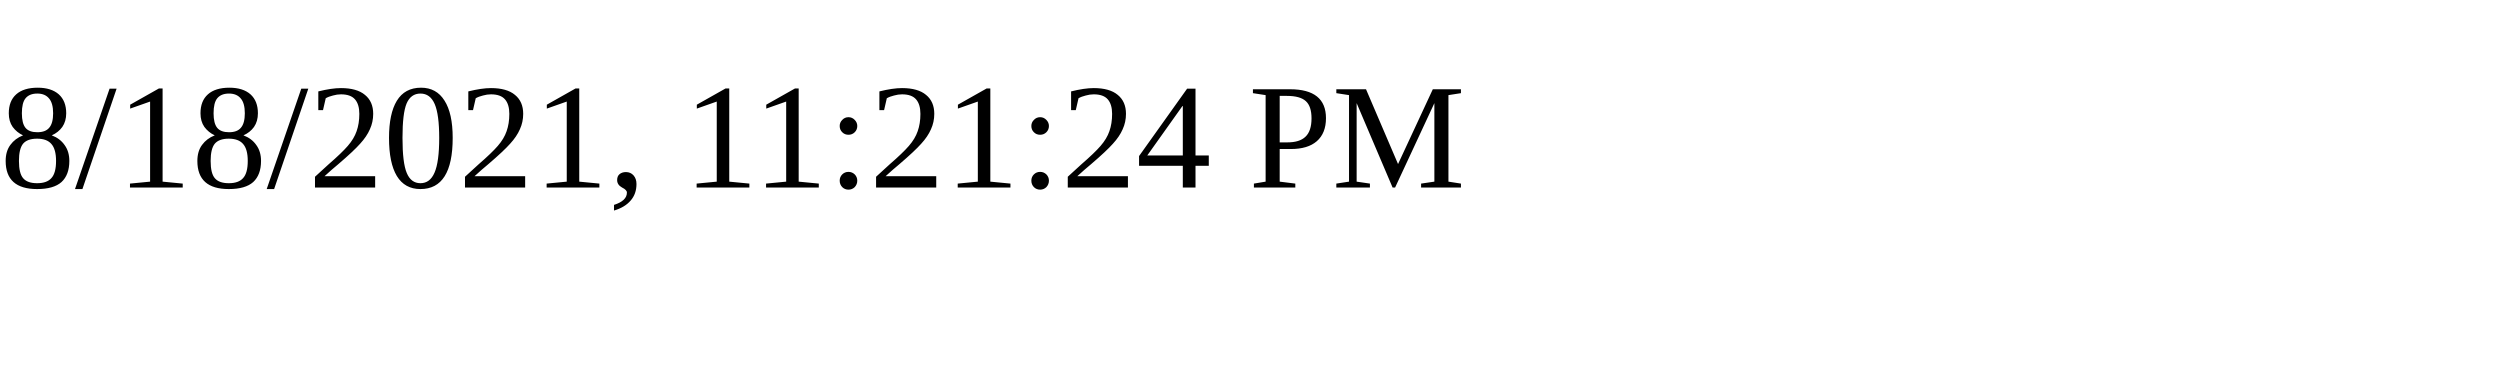
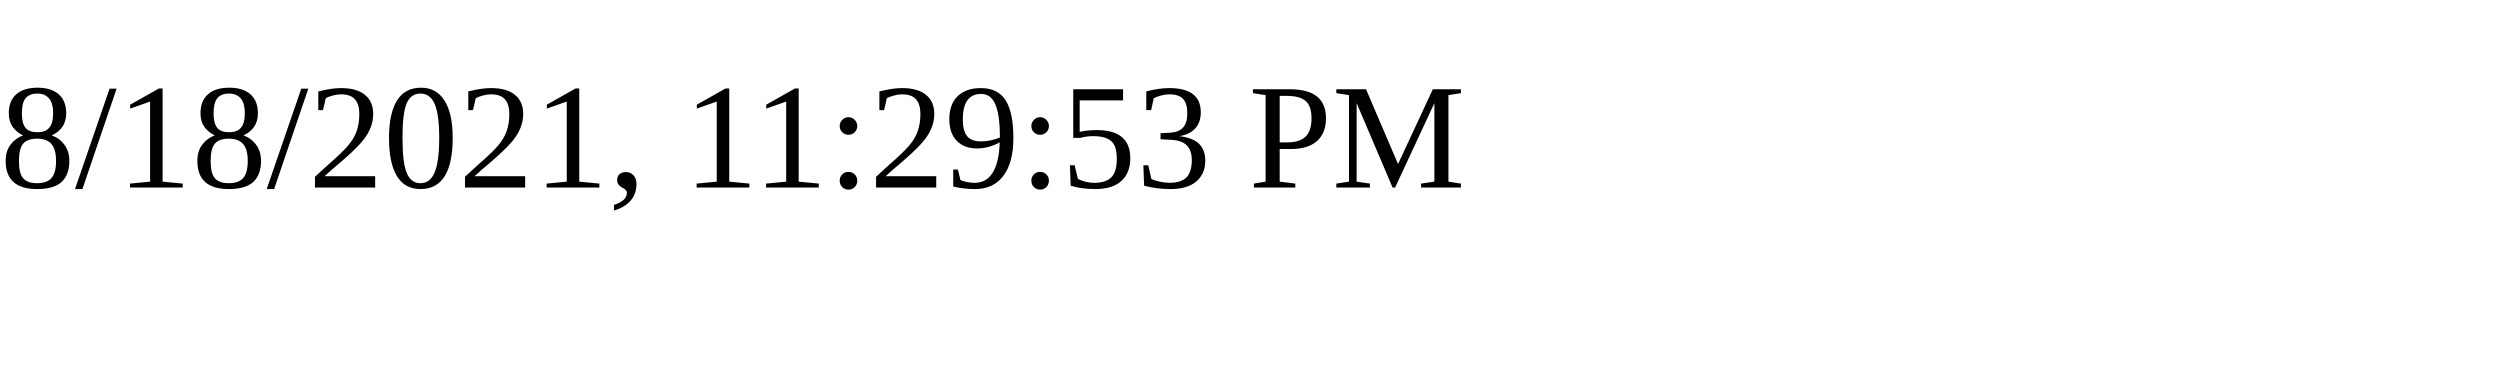
<svg xmlns="http://www.w3.org/2000/svg" height="30" width="200">
-   <text x="0" y="15">8/18/2021, 11:21:24 PM</text>
+   <text x="0" y="15">8/18/2021, 11:29:53 PM</text>
</svg>
